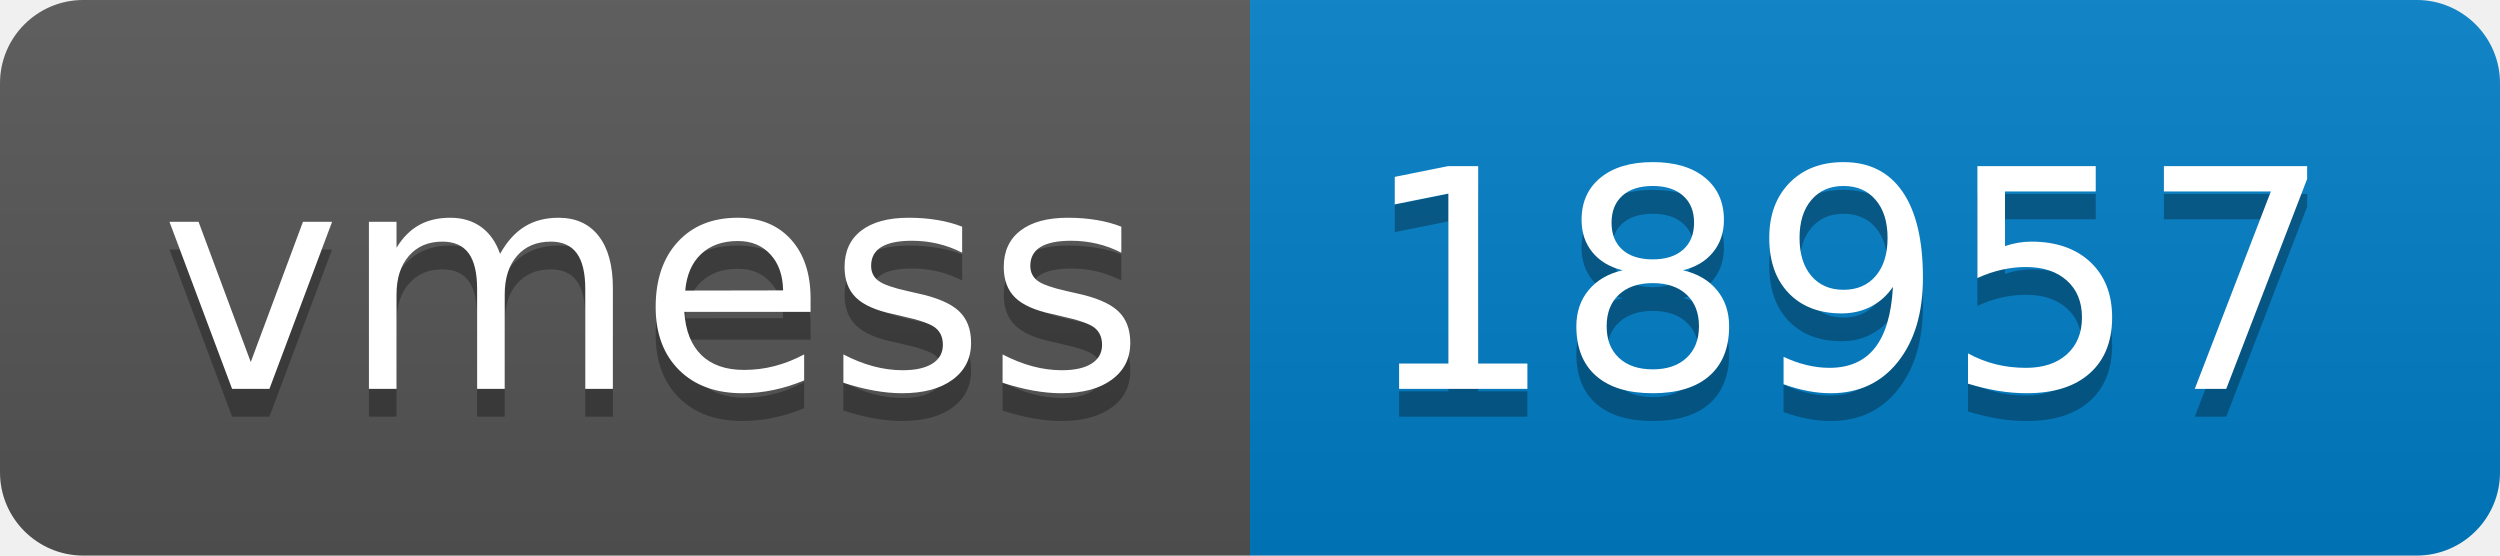
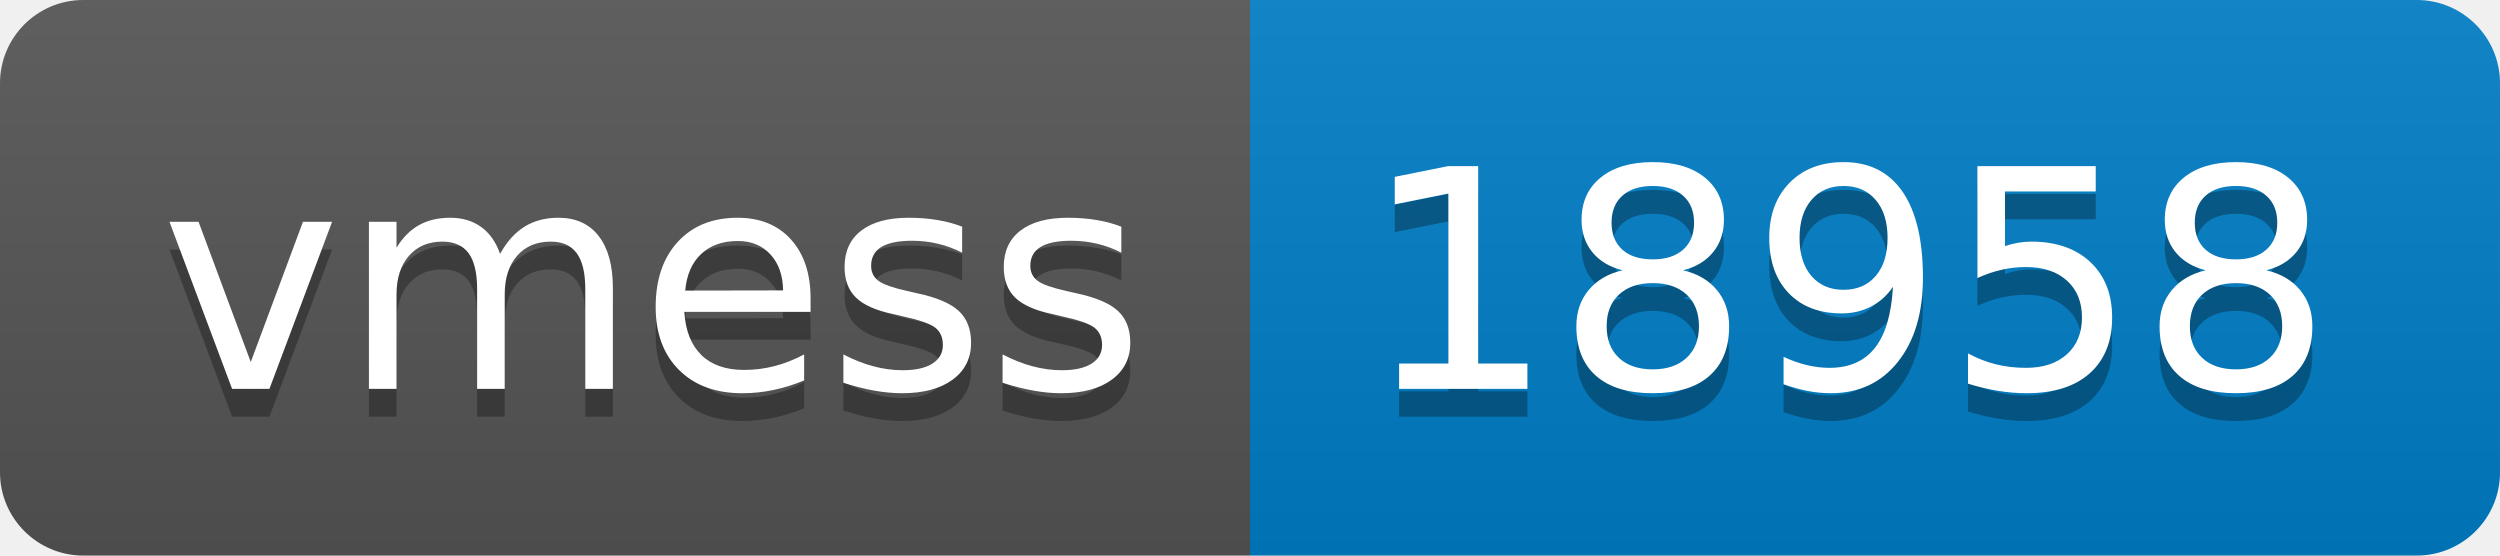
- <svg xmlns="http://www.w3.org/2000/svg" width="90" height="20" role="img" aria-label="vmess: 18957">
+ <svg xmlns="http://www.w3.org/2000/svg" width="90" height="20" role="img" aria-label="vmess: 18958">
  <linearGradient id="s" x2="0" y2="100%">
    <stop offset="0" stop-color="#bbb" stop-opacity=".1" />
    <stop offset="1" stop-opacity=".1" />
  </linearGradient>
  <clipPath id="r">
    <rect width="90" height="20" rx="3" fill="#fff" />
  </clipPath>
  <g clip-path="url(#r)">
    <rect width="45" height="20" fill="#555" />
    <rect x="45" width="45" height="20" fill="#007ec6" />
    <rect width="90" height="20" fill="url(#s)" />
  </g>
  <g fill="#fff" text-anchor="middle" font-family="Verdana,Geneva,DejaVu Sans,sans-serif" text-rendering="geometricPrecision" font-size="110">
    <text aria-hidden="true" x="235" y="150" fill="#010101" fill-opacity=".3" transform="scale(.1)" textLength="350">vmess</text>
    <text x="235" y="140" transform="scale(.1)" fill="#fff" textLength="350">vmess</text>
-     <text aria-hidden="true" x="665" y="150" fill="#010101" fill-opacity=".3" transform="scale(.1)" textLength="350">18957</text>
-     <text x="665" y="140" transform="scale(.1)" fill="#fff" textLength="350">18957</text>
+     <text aria-hidden="true" x="665" y="150" fill="#010101" fill-opacity=".3" transform="scale(.1)" textLength="350">18958</text>
+     <text x="665" y="140" transform="scale(.1)" fill="#fff" textLength="350">18958</text>
  </g>
</svg>
